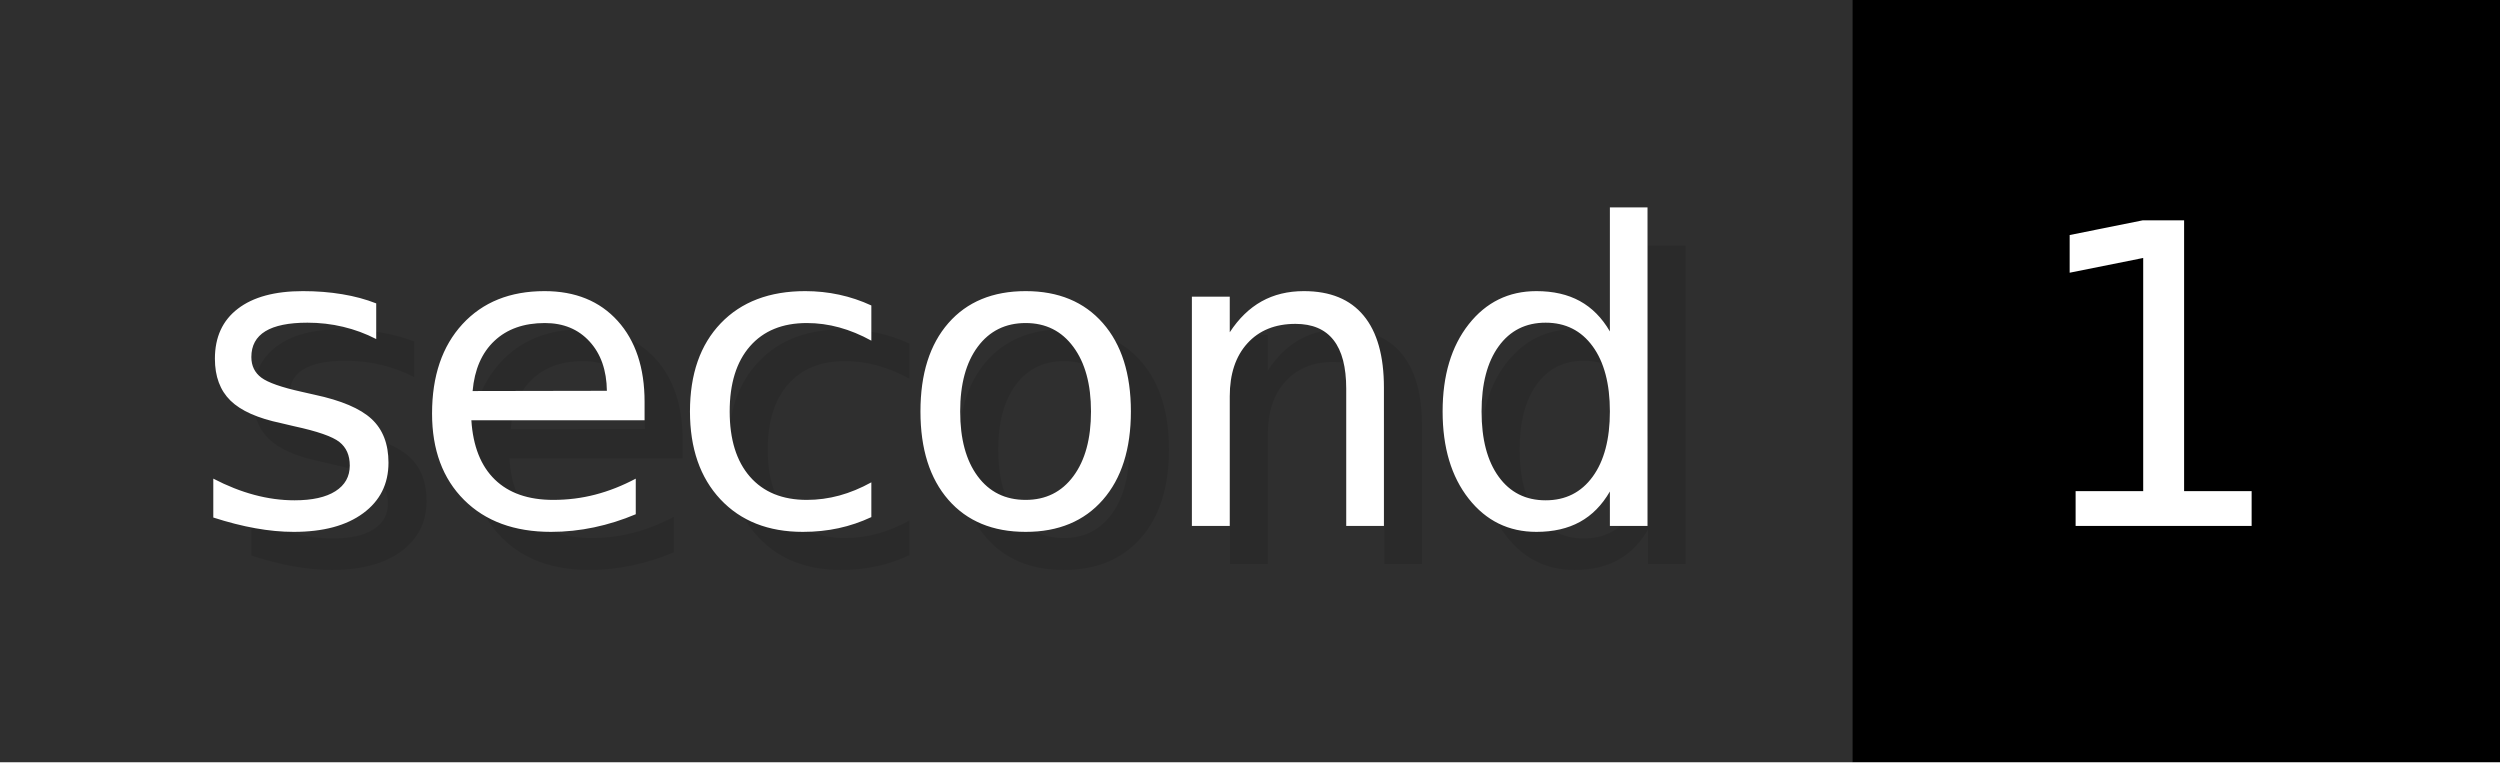
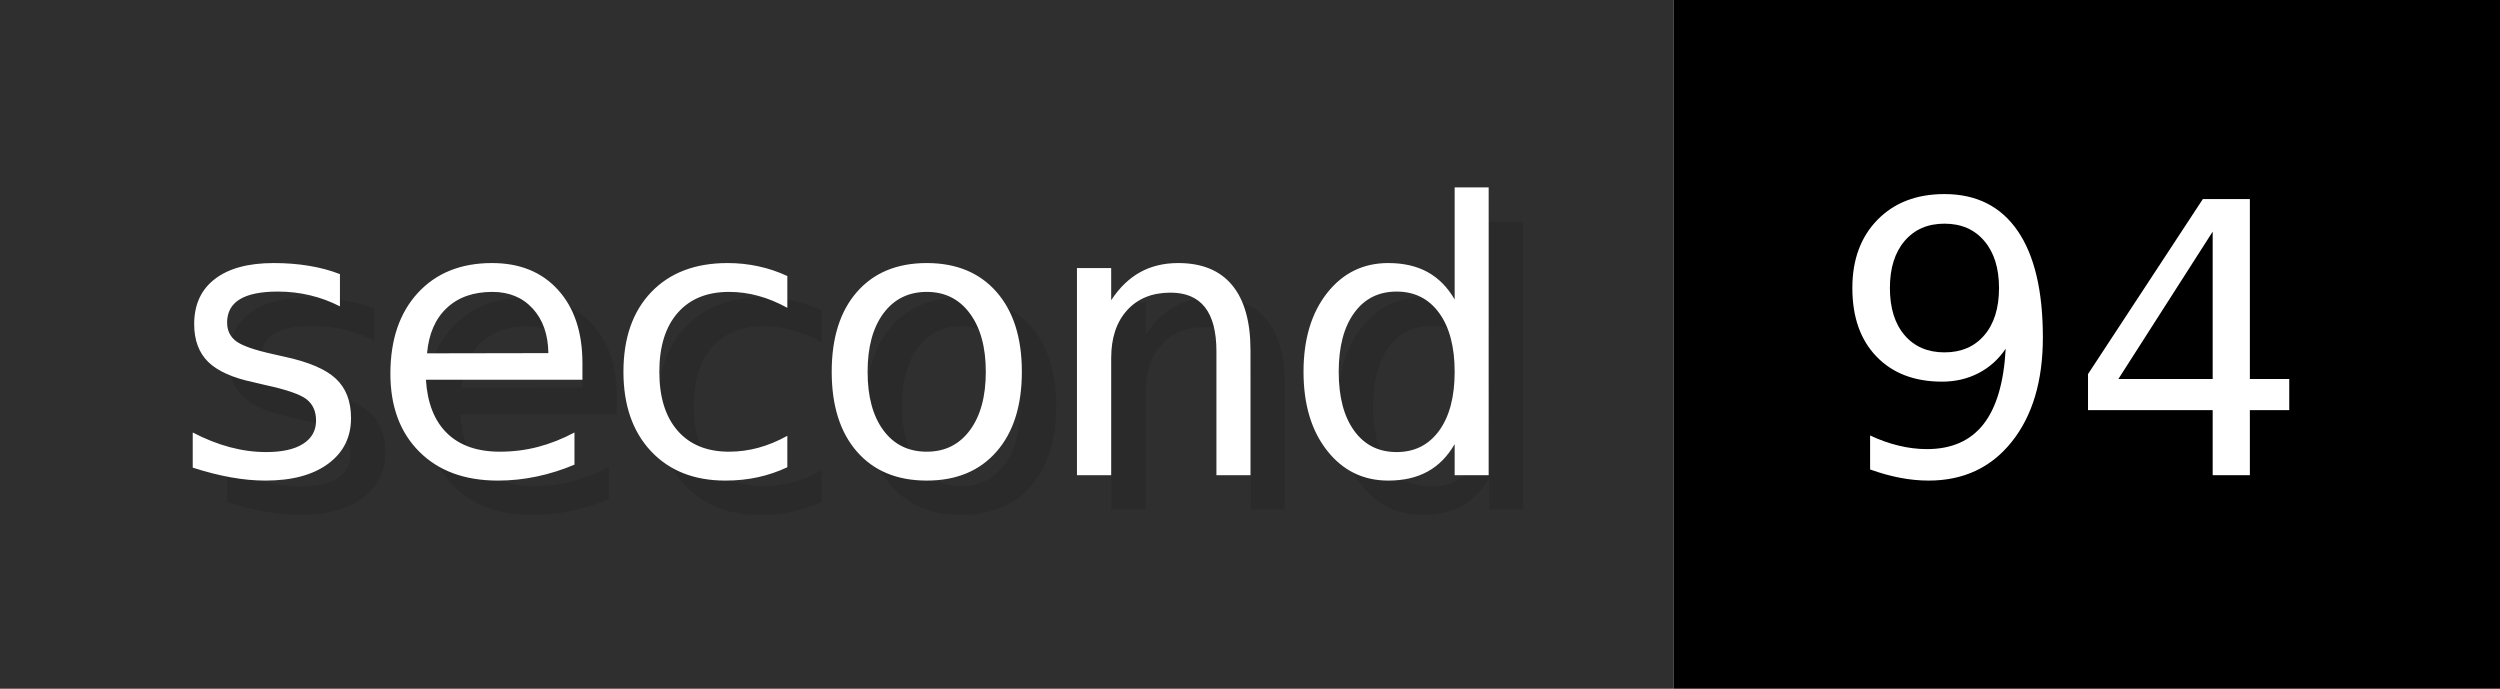
- <svg xmlns="http://www.w3.org/2000/svg" width="65.6" height="20" viewBox="0 0 656 200" role="img" aria-label="second: 1">
+ <svg xmlns="http://www.w3.org/2000/svg" width="72.6" height="20" viewBox="0 0 726 200" role="img" aria-label="second: 94">
  <g>
    <rect fill="#2F2F2F" width="486" height="200" />
-     <rect fill="#" x="486" width="170" height="200" />
+     <rect fill="#" x="486" width="240" height="200" />
  </g>
  <g aria-hidden="true" fill="#fff" text-anchor="start" font-family="Verdana,DejaVu Sans,sans-serif" font-size="110">
    <text x="60" y="148" textLength="386" fill="#000" opacity="0.1">second</text>
    <text x="50" y="138" textLength="386">second</text>
-     <text x="541" y="148" textLength="70" fill="#000" opacity="0.1">1</text>
-     <text x="531" y="138" textLength="70">1</text>
+     <text x="541" y="148" textLength="140" fill="#000" opacity="0.1">94</text>
+     <text x="531" y="138" textLength="140">94</text>
  </g>
</svg>
